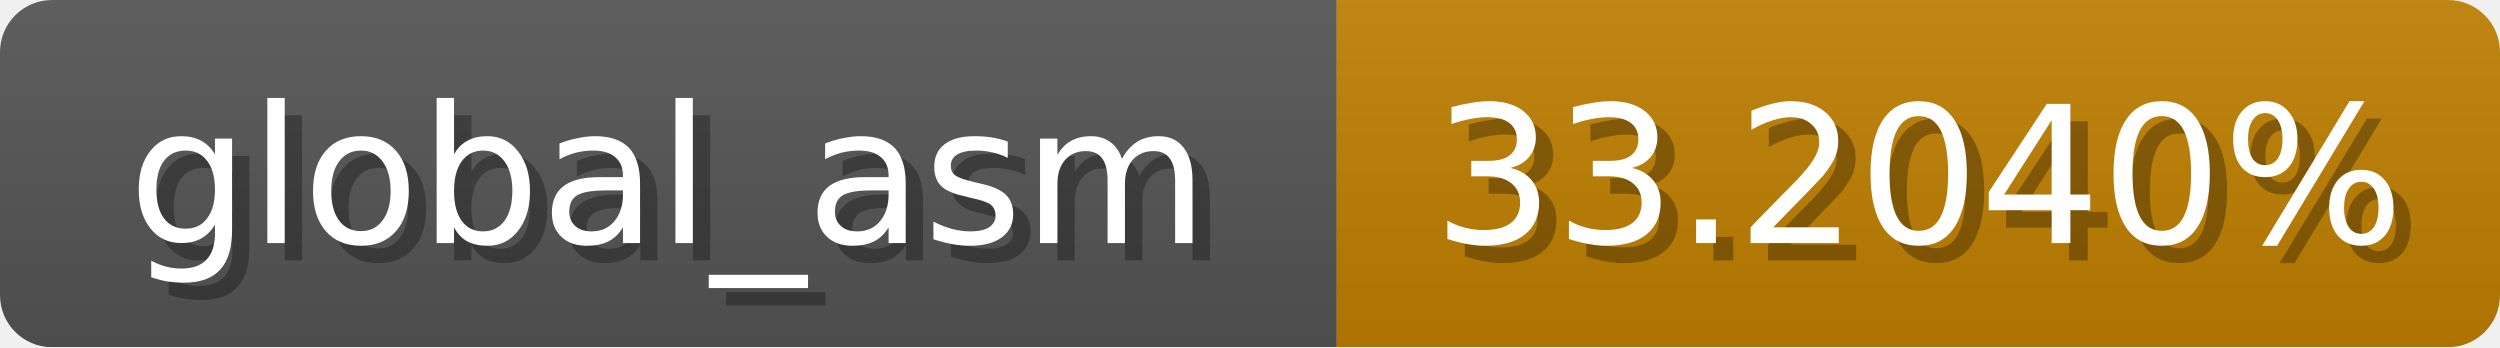
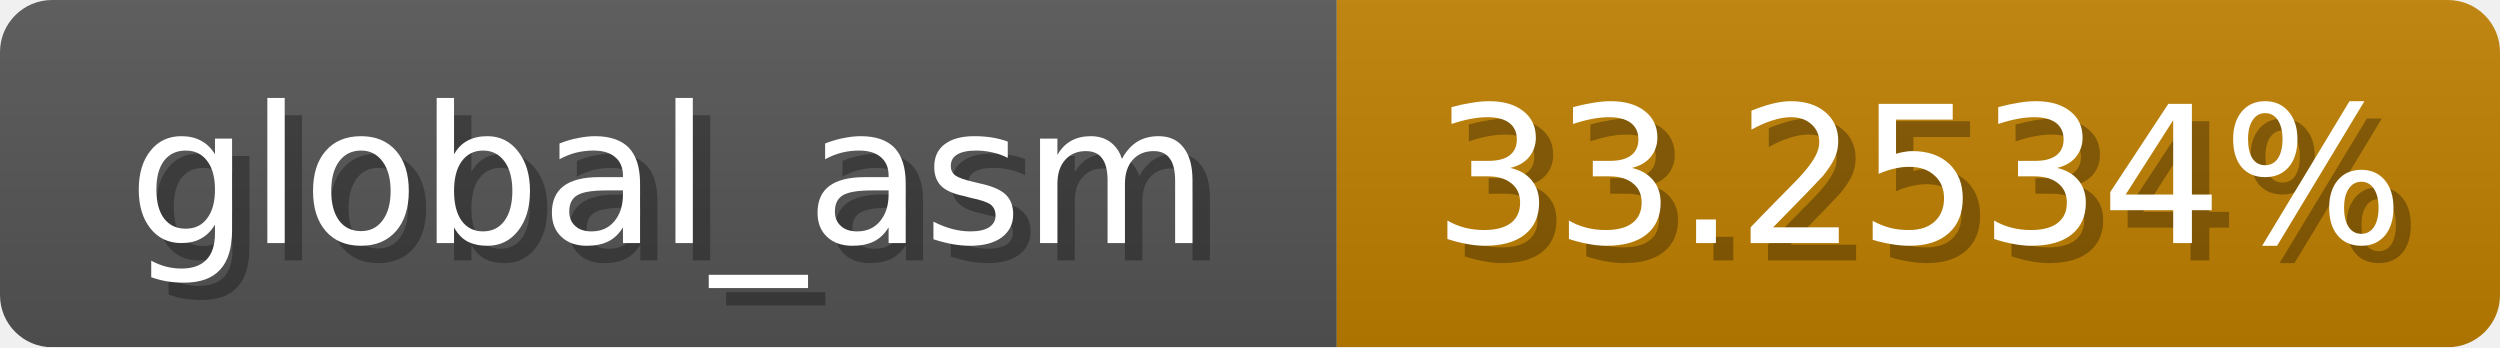
<svg xmlns="http://www.w3.org/2000/svg" width="144" height="20">
  <linearGradient id="b" x2="0" y2="100%">
    <stop offset="0" stop-color="#bbb" stop-opacity=".1" />
    <stop offset="1" stop-opacity=".1" />
  </linearGradient>
  <mask id="anybadge_1">
    <rect width="144" height="20" rx="3" fill="#fff" />
  </mask>
  <g mask="url(#anybadge_1)">
    <path fill="#555" d="M0 0h77v20H0z" />
    <path fill="#c08000" d="M77 0h67v20H77z" />
    <path fill="url(#b)" d="M0 0h144v20H0z" />
  </g>
  <g fill="#fff" text-anchor="middle" font-family="DejaVu Sans,Verdana,Geneva,sans-serif" font-size="11">
    <text x="39.5" y="15" fill="#010101" fill-opacity=".3">global_asm</text>
    <text x="38.5" y="14">global_asm</text>
  </g>
  <g fill="#fff" text-anchor="middle" font-family="DejaVu Sans,Verdana,Geneva,sans-serif" font-size="11">
-     <text x="111.5" y="15" fill="#010101" fill-opacity=".3">33.2040%</text>
-     <text x="110.5" y="14">33.2040%</text>
+     <text x="111.5" y="15" fill="#010101" fill-opacity=".3">33.2534%</text>
+     <text x="110.5" y="14">33.2534%</text>
  </g>
</svg>
